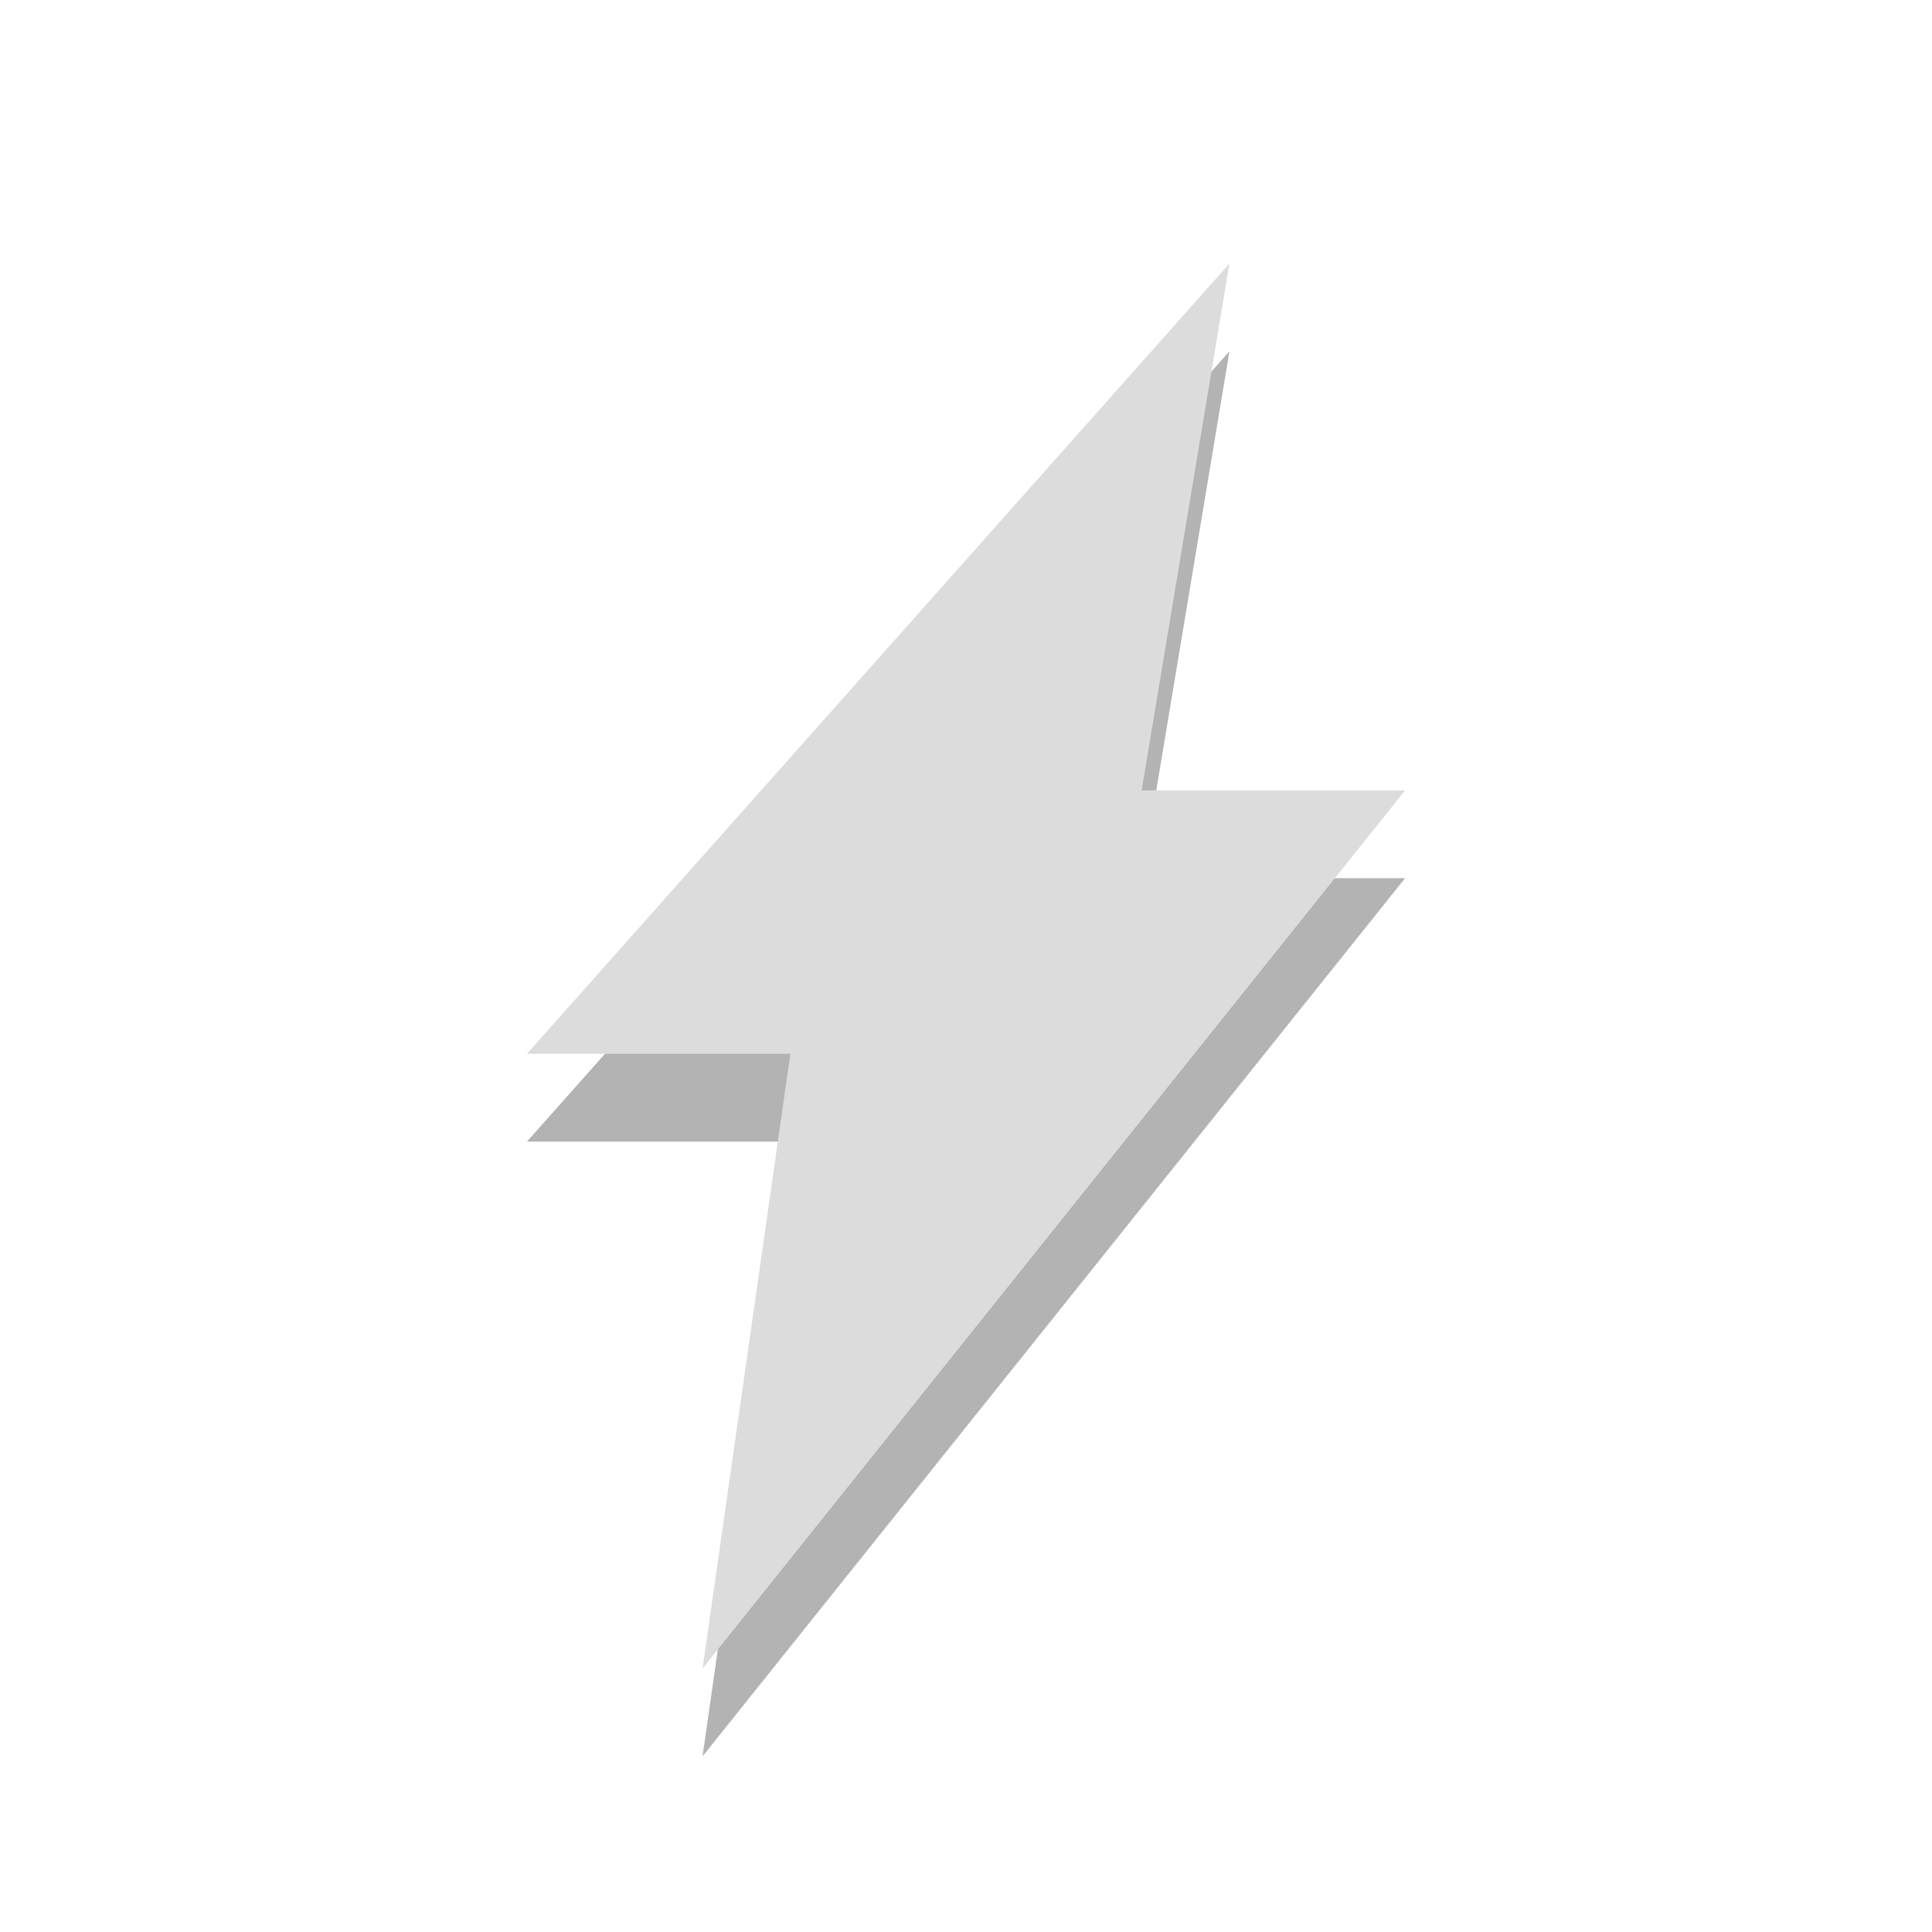
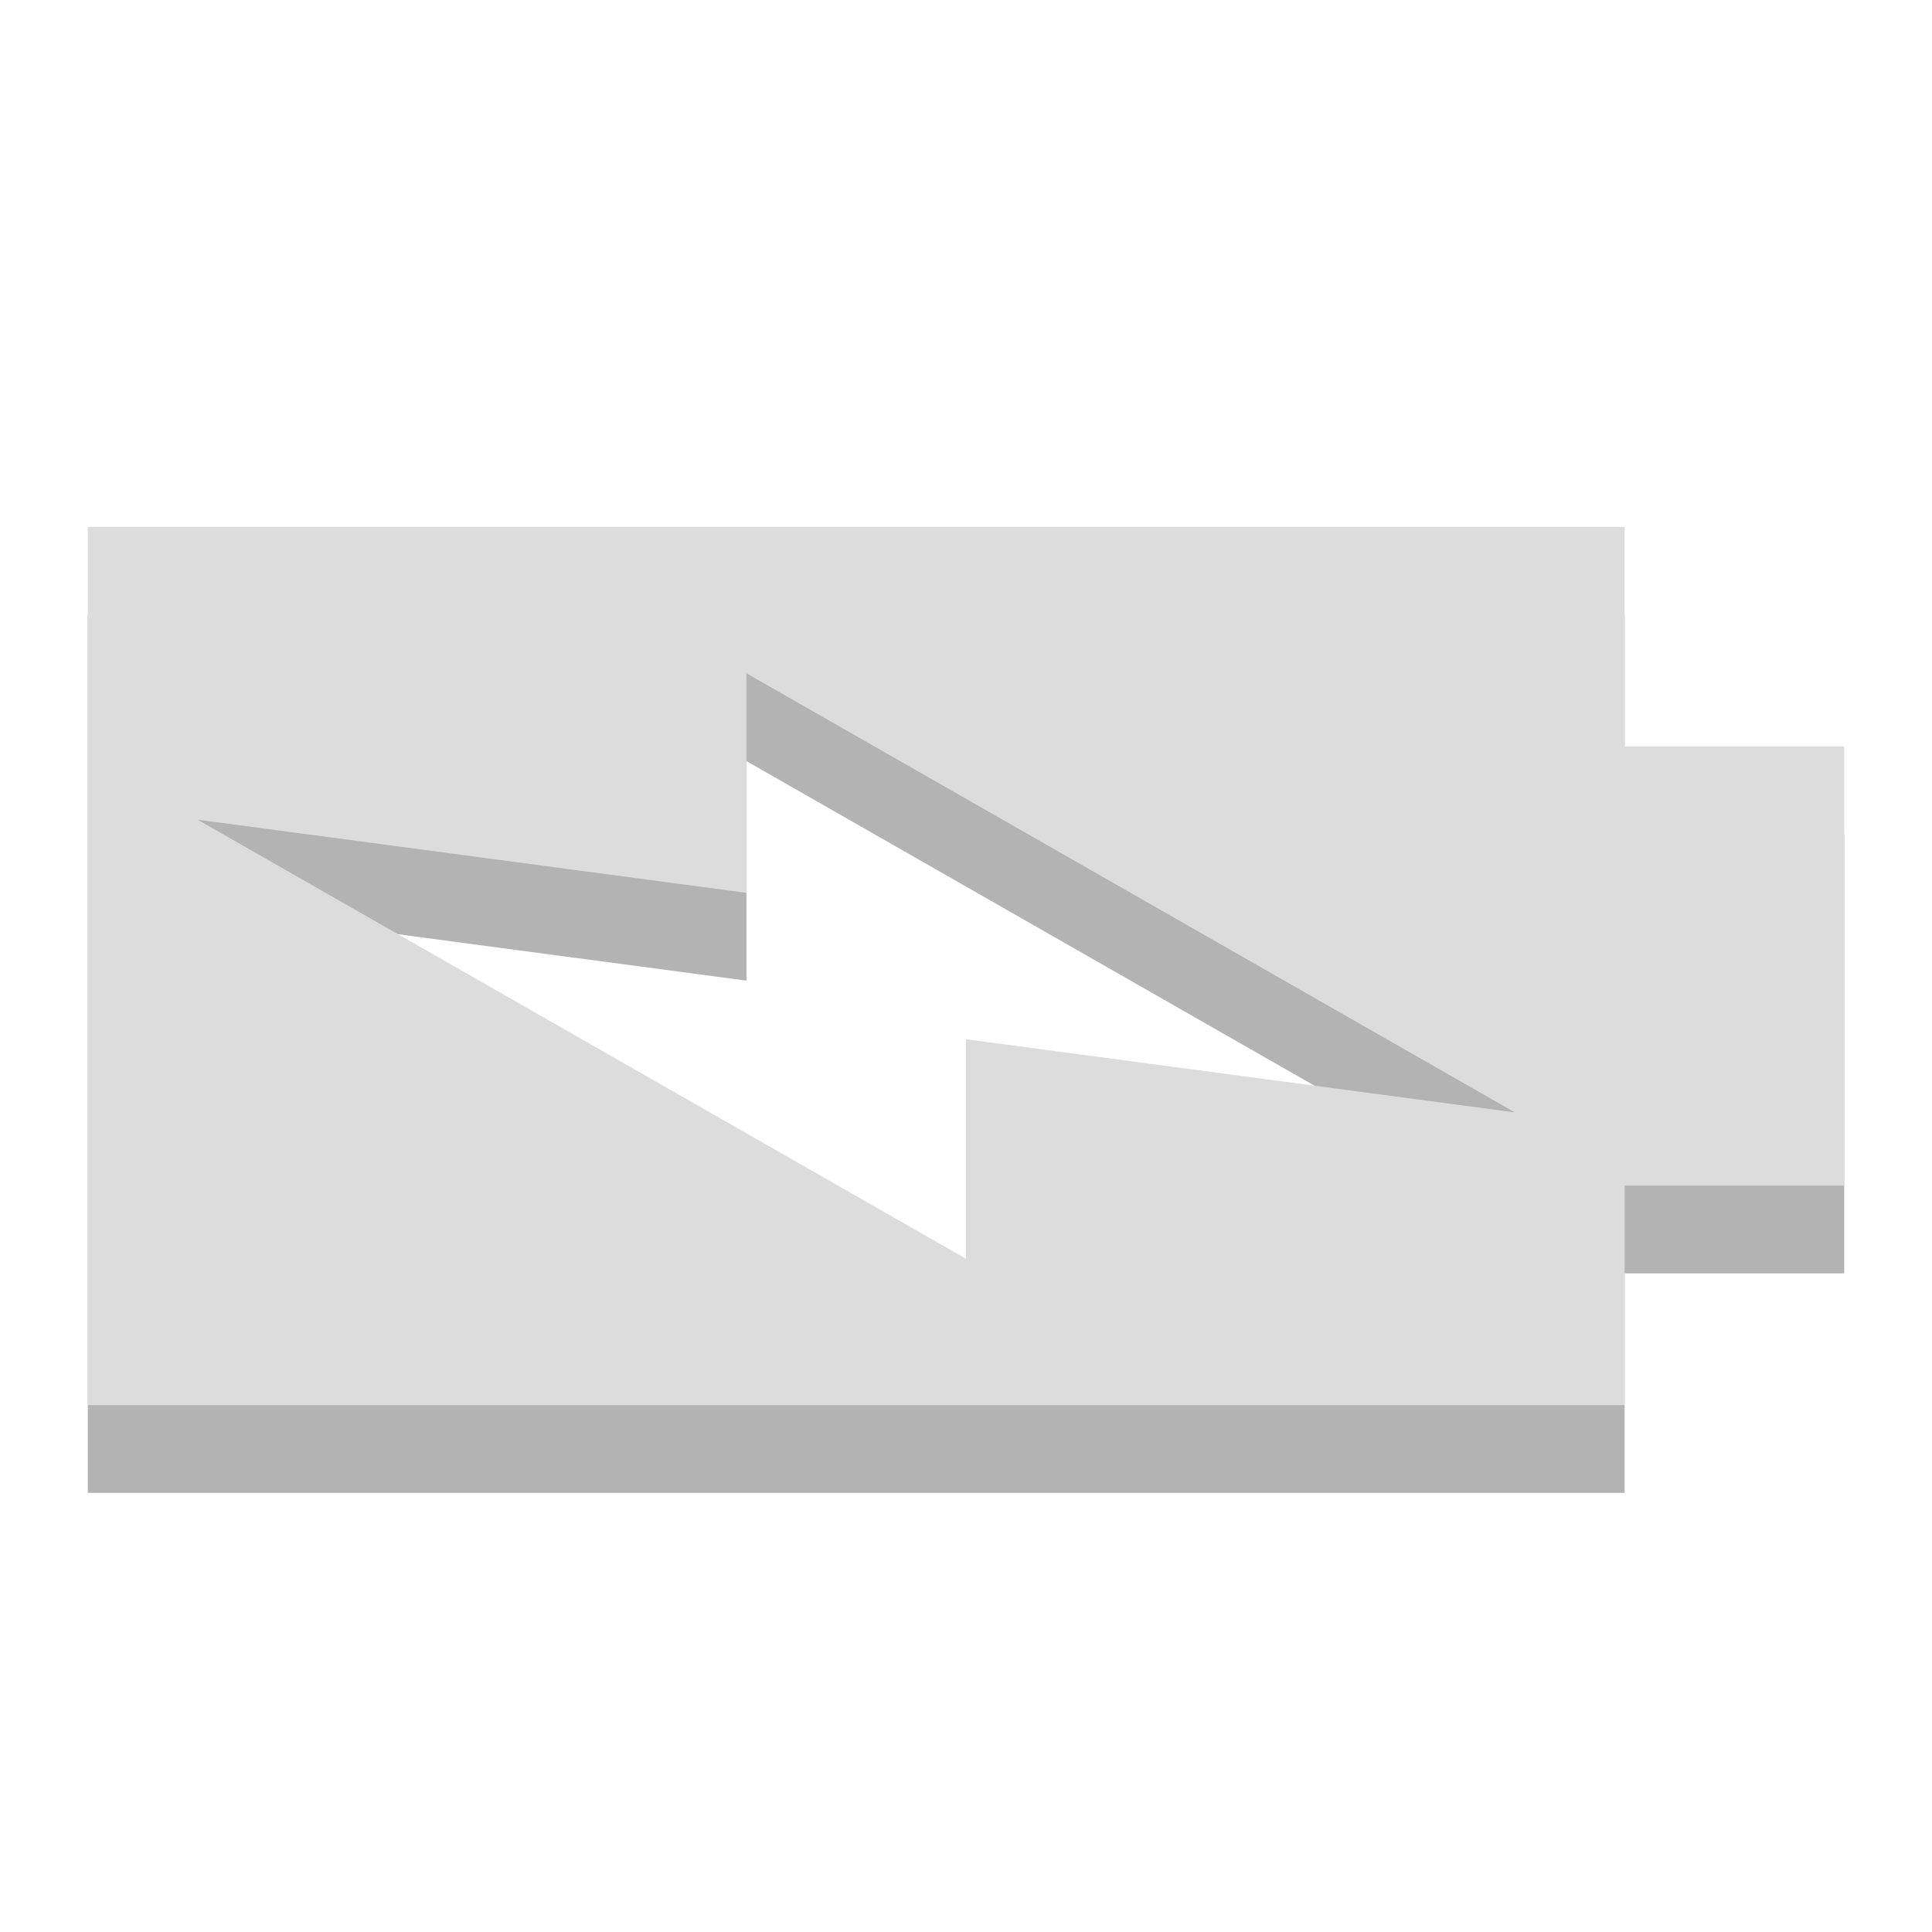
- <svg xmlns="http://www.w3.org/2000/svg" width="22" viewBox="0 0 22 22" height="22">
-   <g style="fill-rule:evenodd">
-     <path style="opacity:.3" d="M 14,4 6,13 9,13 8,20 16,10 13,10 z" />
-     <path style="fill:#dcdcdc" d="M 14,3 6,12 9,12 8,19 16,9 13,9 z" />
-   </g>
-   <rect width="10" x="-16" y="3" height="12.8" />
+ <svg xmlns="http://www.w3.org/2000/svg" width="22" viewBox="0 0 22 22" height="22" id="svg9067" version="1.1">
+   <defs id="defs9075" />
+   <path d="m 21,9.5 -2.5,0 0,-2.5 -17.5,0 0,10 17.5,0 0,-2.5 2.5,0 0,-5 z m -3.75,4.167 -6.25,-0.833 0,2.5 -8.75,-5 6.25,0.833 0,-2.5 L 17.25,13.667 z" id="path9071-8" style="opacity:0.3;fill:#000000;fill-opacity:1" />
+   <path d="m 21,8.5 -2.5,0 0,-2.5 -17.5,0 0,10 17.5,0 0,-2.5 2.5,0 0,-5 z m -3.75,4.167 -6.25,-0.833 0,2.5 -8.75,-5 6.25,0.833 0,-2.5 8.75,5 z" id="path9071" style="fill:#dcdcdc" />
</svg>
